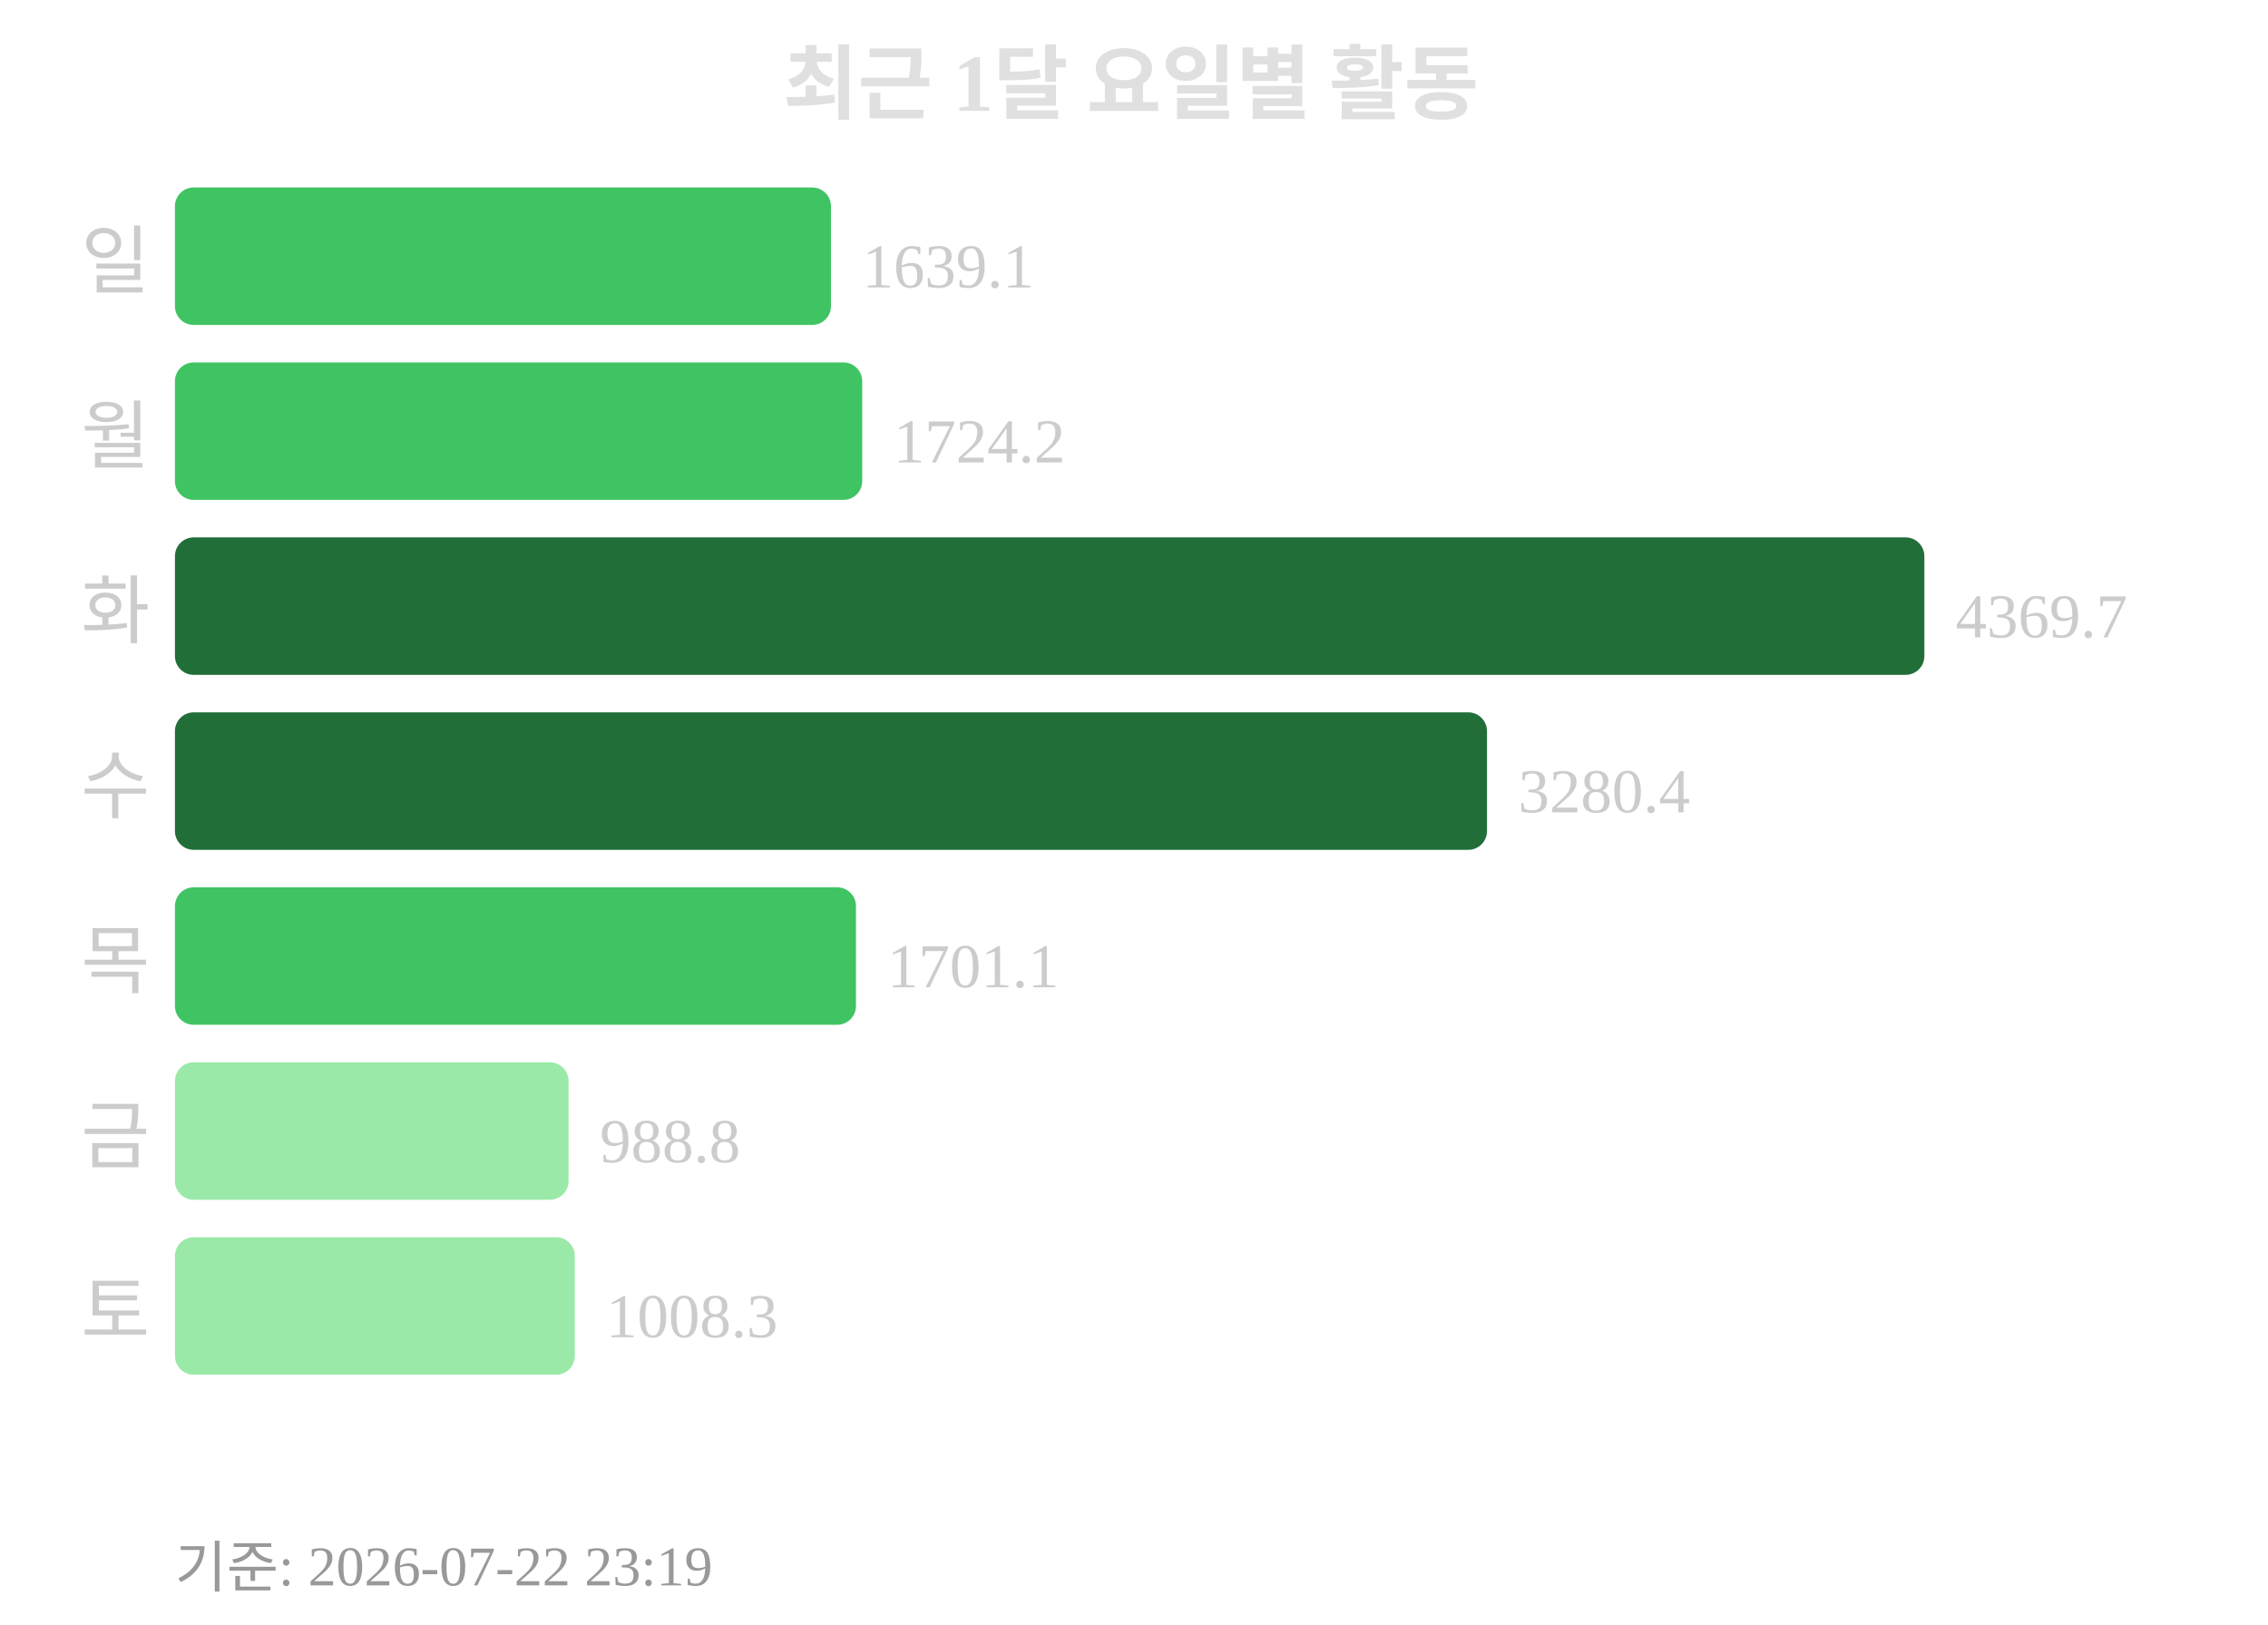
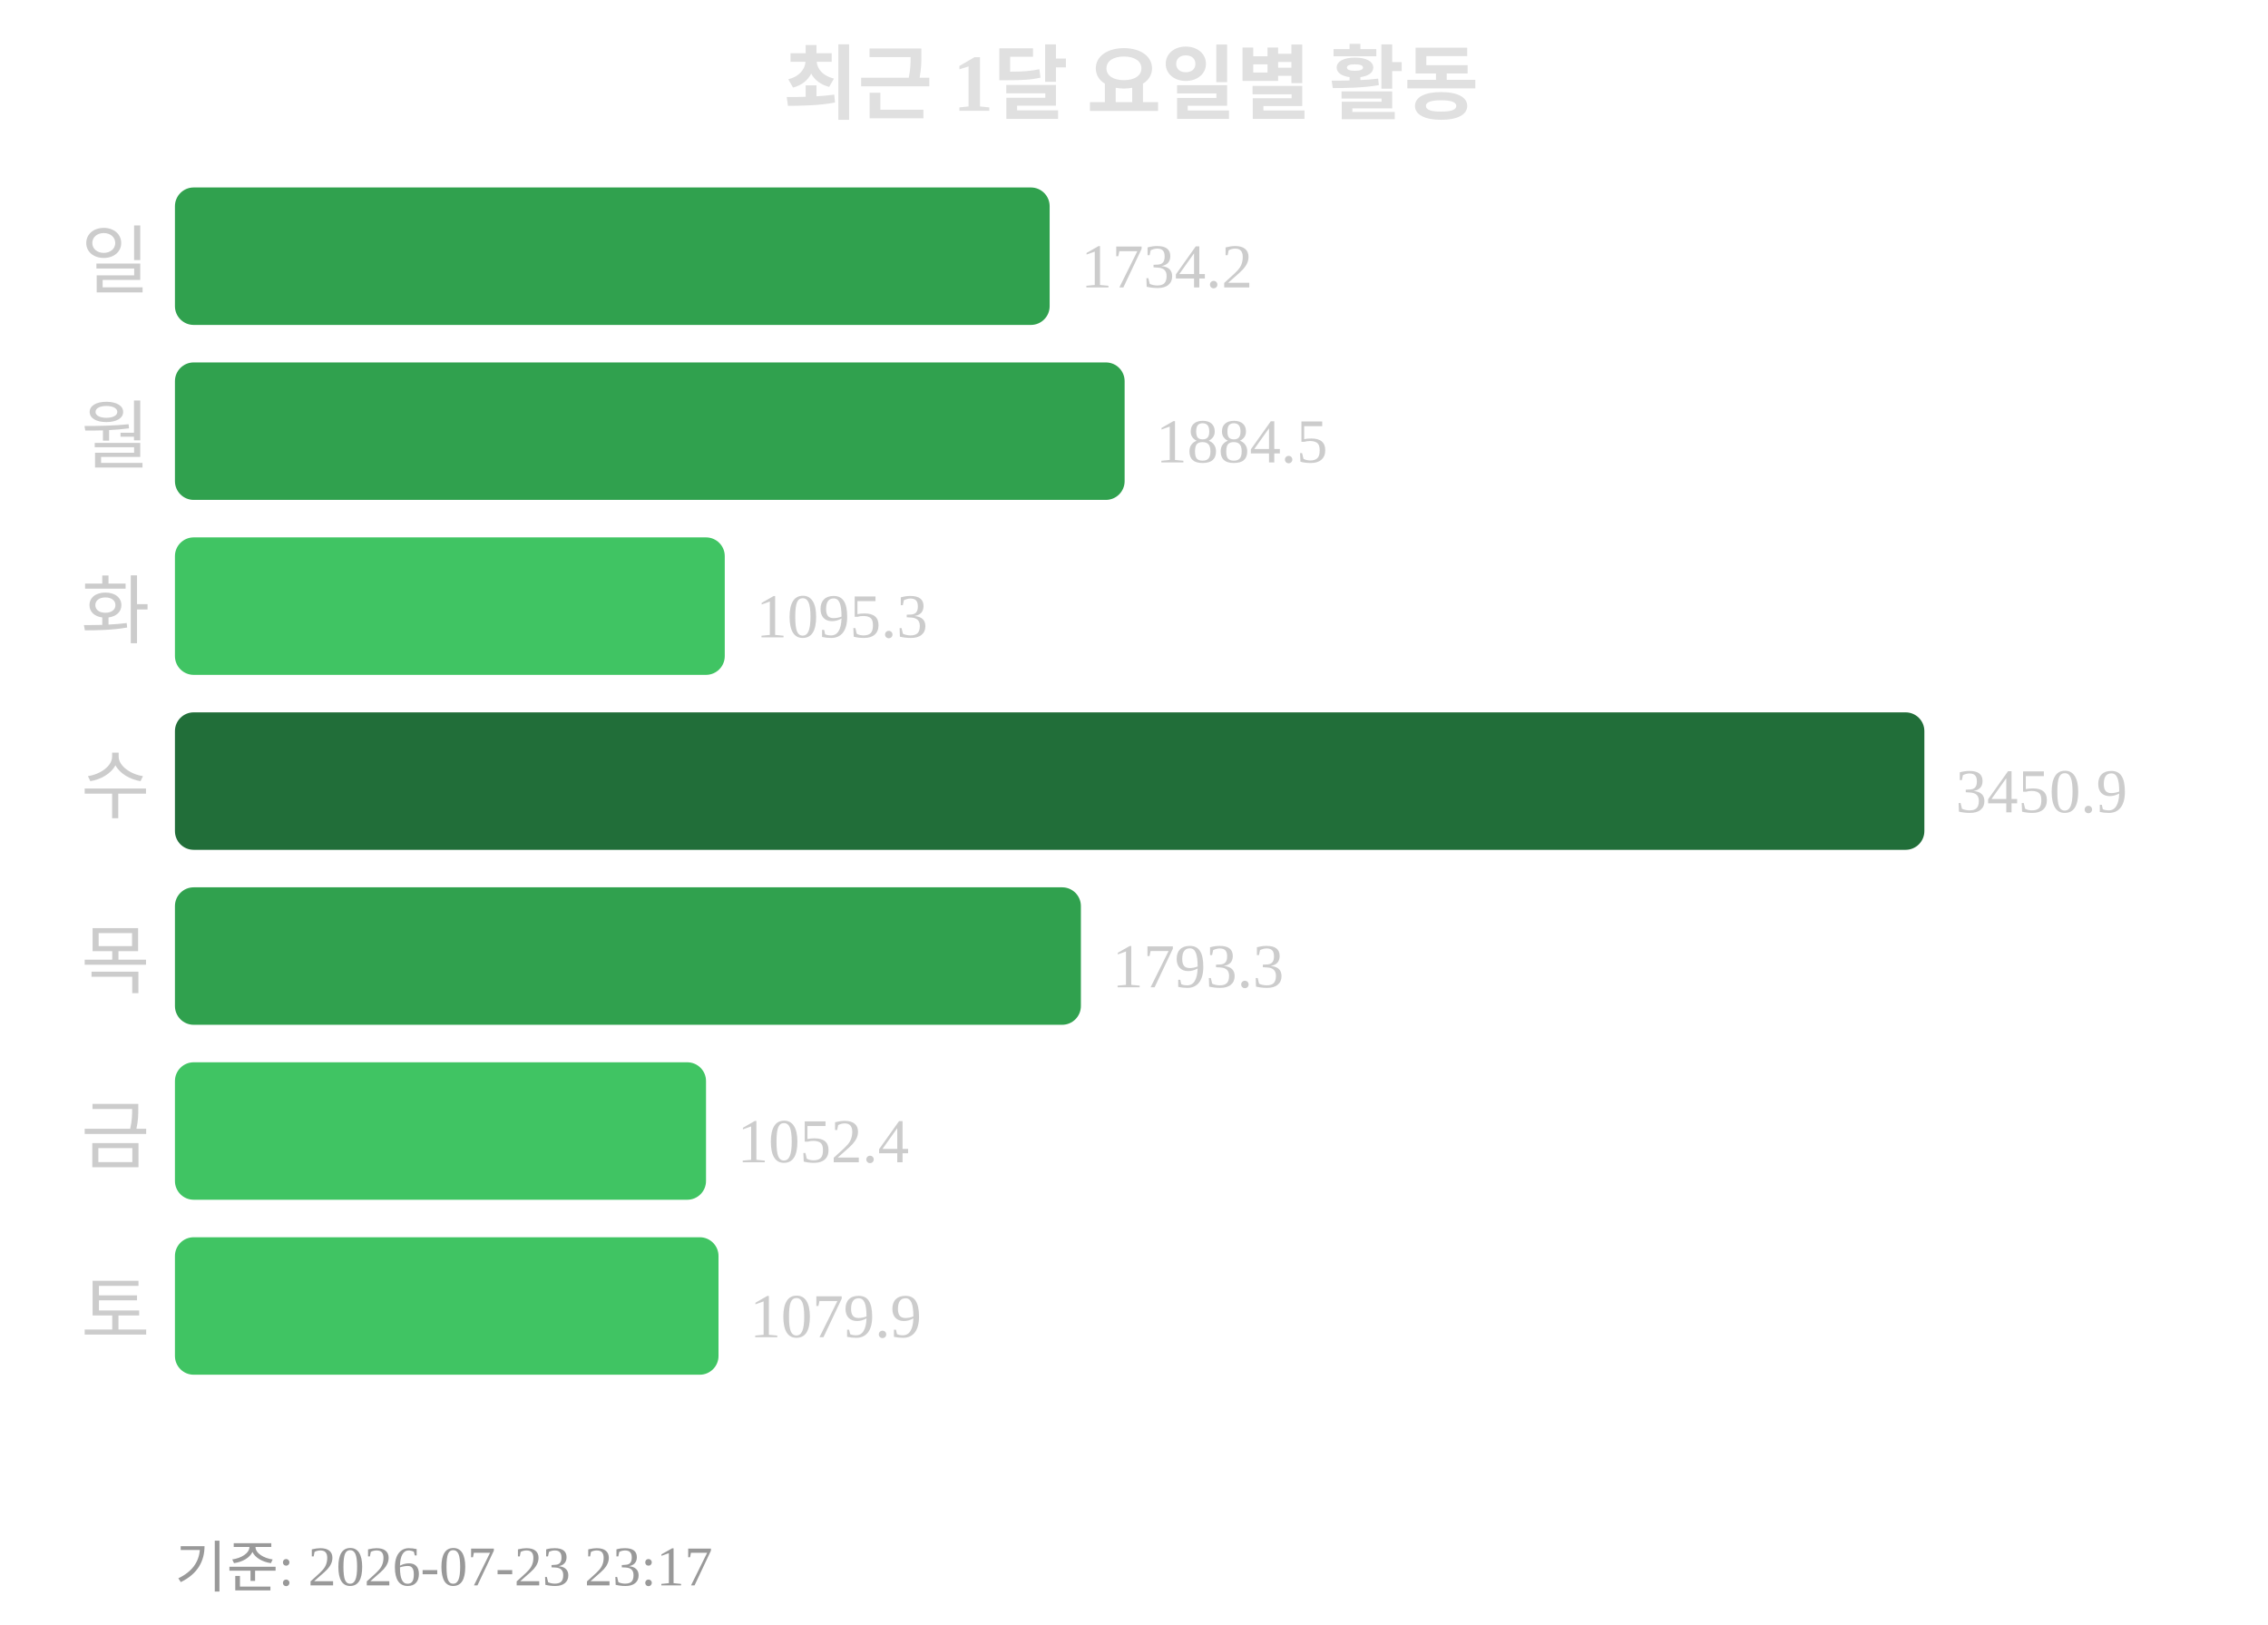
<svg xmlns="http://www.w3.org/2000/svg" width="363" height="260">
  <text x="181" y="18" text-anchor="middle" font-size="13" font-weight="bold" fill="#e0e0e0">최근 1달 요일별 활동</text>
  <text x="24" y="46" text-anchor="end" font-size="12" fill="#cccccc">일</text>
-   <rect x="28" y="30" width="105" height="22" rx="3" fill="#40c463" />
-   <text x="138" y="46" font-size="10" fill="#cccccc">1639.1</text>
+   <rect x="28" y="30" width="140" height="22" rx="3" fill="#30a14e" />
+   <text x="173" y="46" font-size="10" fill="#cccccc">1734.2</text>
  <text x="24" y="74" text-anchor="end" font-size="12" fill="#cccccc">월</text>
-   <rect x="28" y="58" width="110" height="22" rx="3" fill="#40c463" />
-   <text x="143" y="74" font-size="10" fill="#cccccc">1724.2</text>
+   <rect x="28" y="58" width="152" height="22" rx="3" fill="#30a14e" />
+   <text x="185" y="74" font-size="10" fill="#cccccc">1884.5</text>
  <text x="24" y="102" text-anchor="end" font-size="12" fill="#cccccc">화</text>
-   <rect x="28" y="86" width="280" height="22" rx="3" fill="#216e39" />
-   <text x="313" y="102" font-size="10" fill="#cccccc">4369.7</text>
+   <rect x="28" y="86" width="88" height="22" rx="3" fill="#40c463" />
+   <text x="121" y="102" font-size="10" fill="#cccccc">1095.3</text>
  <text x="24" y="130" text-anchor="end" font-size="12" fill="#cccccc">수</text>
-   <rect x="28" y="114" width="210" height="22" rx="3" fill="#216e39" />
-   <text x="243" y="130" font-size="10" fill="#cccccc">3280.4</text>
+   <rect x="28" y="114" width="280" height="22" rx="3" fill="#216e39" />
+   <text x="313" y="130" font-size="10" fill="#cccccc">3450.9</text>
  <text x="24" y="158" text-anchor="end" font-size="12" fill="#cccccc">목</text>
-   <rect x="28" y="142" width="109" height="22" rx="3" fill="#40c463" />
-   <text x="142" y="158" font-size="10" fill="#cccccc">1701.1</text>
+   <rect x="28" y="142" width="145" height="22" rx="3" fill="#30a14e" />
+   <text x="178" y="158" font-size="10" fill="#cccccc">1793.3</text>
  <text x="24" y="186" text-anchor="end" font-size="12" fill="#cccccc">금</text>
-   <rect x="28" y="170" width="63" height="22" rx="3" fill="#9be9a8" />
-   <text x="96" y="186" font-size="10" fill="#cccccc">988.8</text>
+   <rect x="28" y="170" width="85" height="22" rx="3" fill="#40c463" />
+   <text x="118" y="186" font-size="10" fill="#cccccc">1052.4</text>
  <text x="24" y="214" text-anchor="end" font-size="12" fill="#cccccc">토</text>
-   <rect x="28" y="198" width="64" height="22" rx="3" fill="#9be9a8" />
-   <text x="97" y="214" font-size="10" fill="#cccccc">1008.3</text>
-   <text x="28" y="254" font-size="9" fill="#999999">기준: 2026-07-22 23:19</text>
+   <rect x="28" y="198" width="87" height="22" rx="3" fill="#40c463" />
+   <text x="120" y="214" font-size="10" fill="#cccccc">1079.9</text>
+   <text x="28" y="254" font-size="9" fill="#999999">기준: 2026-07-23 23:17</text>
</svg>
